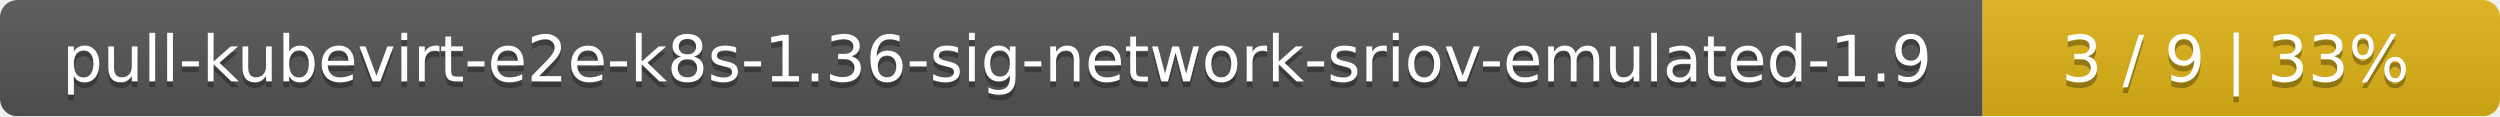
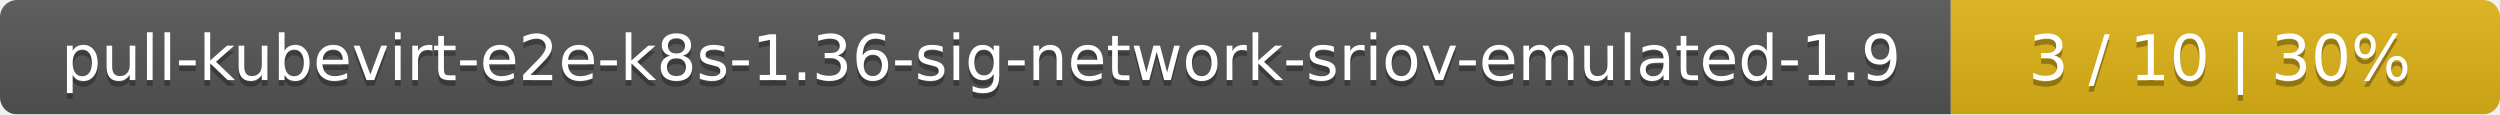
- <svg xmlns="http://www.w3.org/2000/svg" width="430" height="20">
+ <svg xmlns="http://www.w3.org/2000/svg" width="437" height="20">
  <linearGradient id="smooth" x2="0" y2="100%">
    <stop offset="0" stop-color="#bbb" stop-opacity=".1" />
    <stop offset="1" stop-opacity=".1" />
  </linearGradient>
  <mask id="round">
-     <rect width="430" height="20" rx="3" fill="#fff" />
+     <rect width="437" height="20" rx="3" fill="#fff" />
  </mask>
  <g mask="url(#round)">
    <rect width="341" height="20" fill="#555" />
-     <rect x="341" width="89" height="20" fill="#dfb317" />
-     <rect width="430" height="20" fill="url(#smooth)" />
+     <rect x="341" width="96" height="20" fill="#dfb317" />
+     <rect width="437" height="20" fill="url(#smooth)" />
  </g>
  <g fill="#fff" text-anchor="middle" font-family="DejaVu Sans,Verdana,Geneva,sans-serif" font-size="11">
    <text x="171.5" y="15" fill="#010101" fill-opacity=".3">pull-kubevirt-e2e-k8s-1.36-sig-network-sriov-emulated-1.9</text>
    <text x="171.5" y="14">pull-kubevirt-e2e-k8s-1.36-sig-network-sriov-emulated-1.9</text>
-     <text x="384.5" y="15" fill="#010101" fill-opacity=".3">3 / 9    |    33%</text>
-     <text x="384.5" y="14">3 / 9    |    33%</text>
+     <text x="388" y="15" fill="#010101" fill-opacity=".3">3 / 10    |    30%</text>
+     <text x="388" y="14">3 / 10    |    30%</text>
  </g>
</svg>
